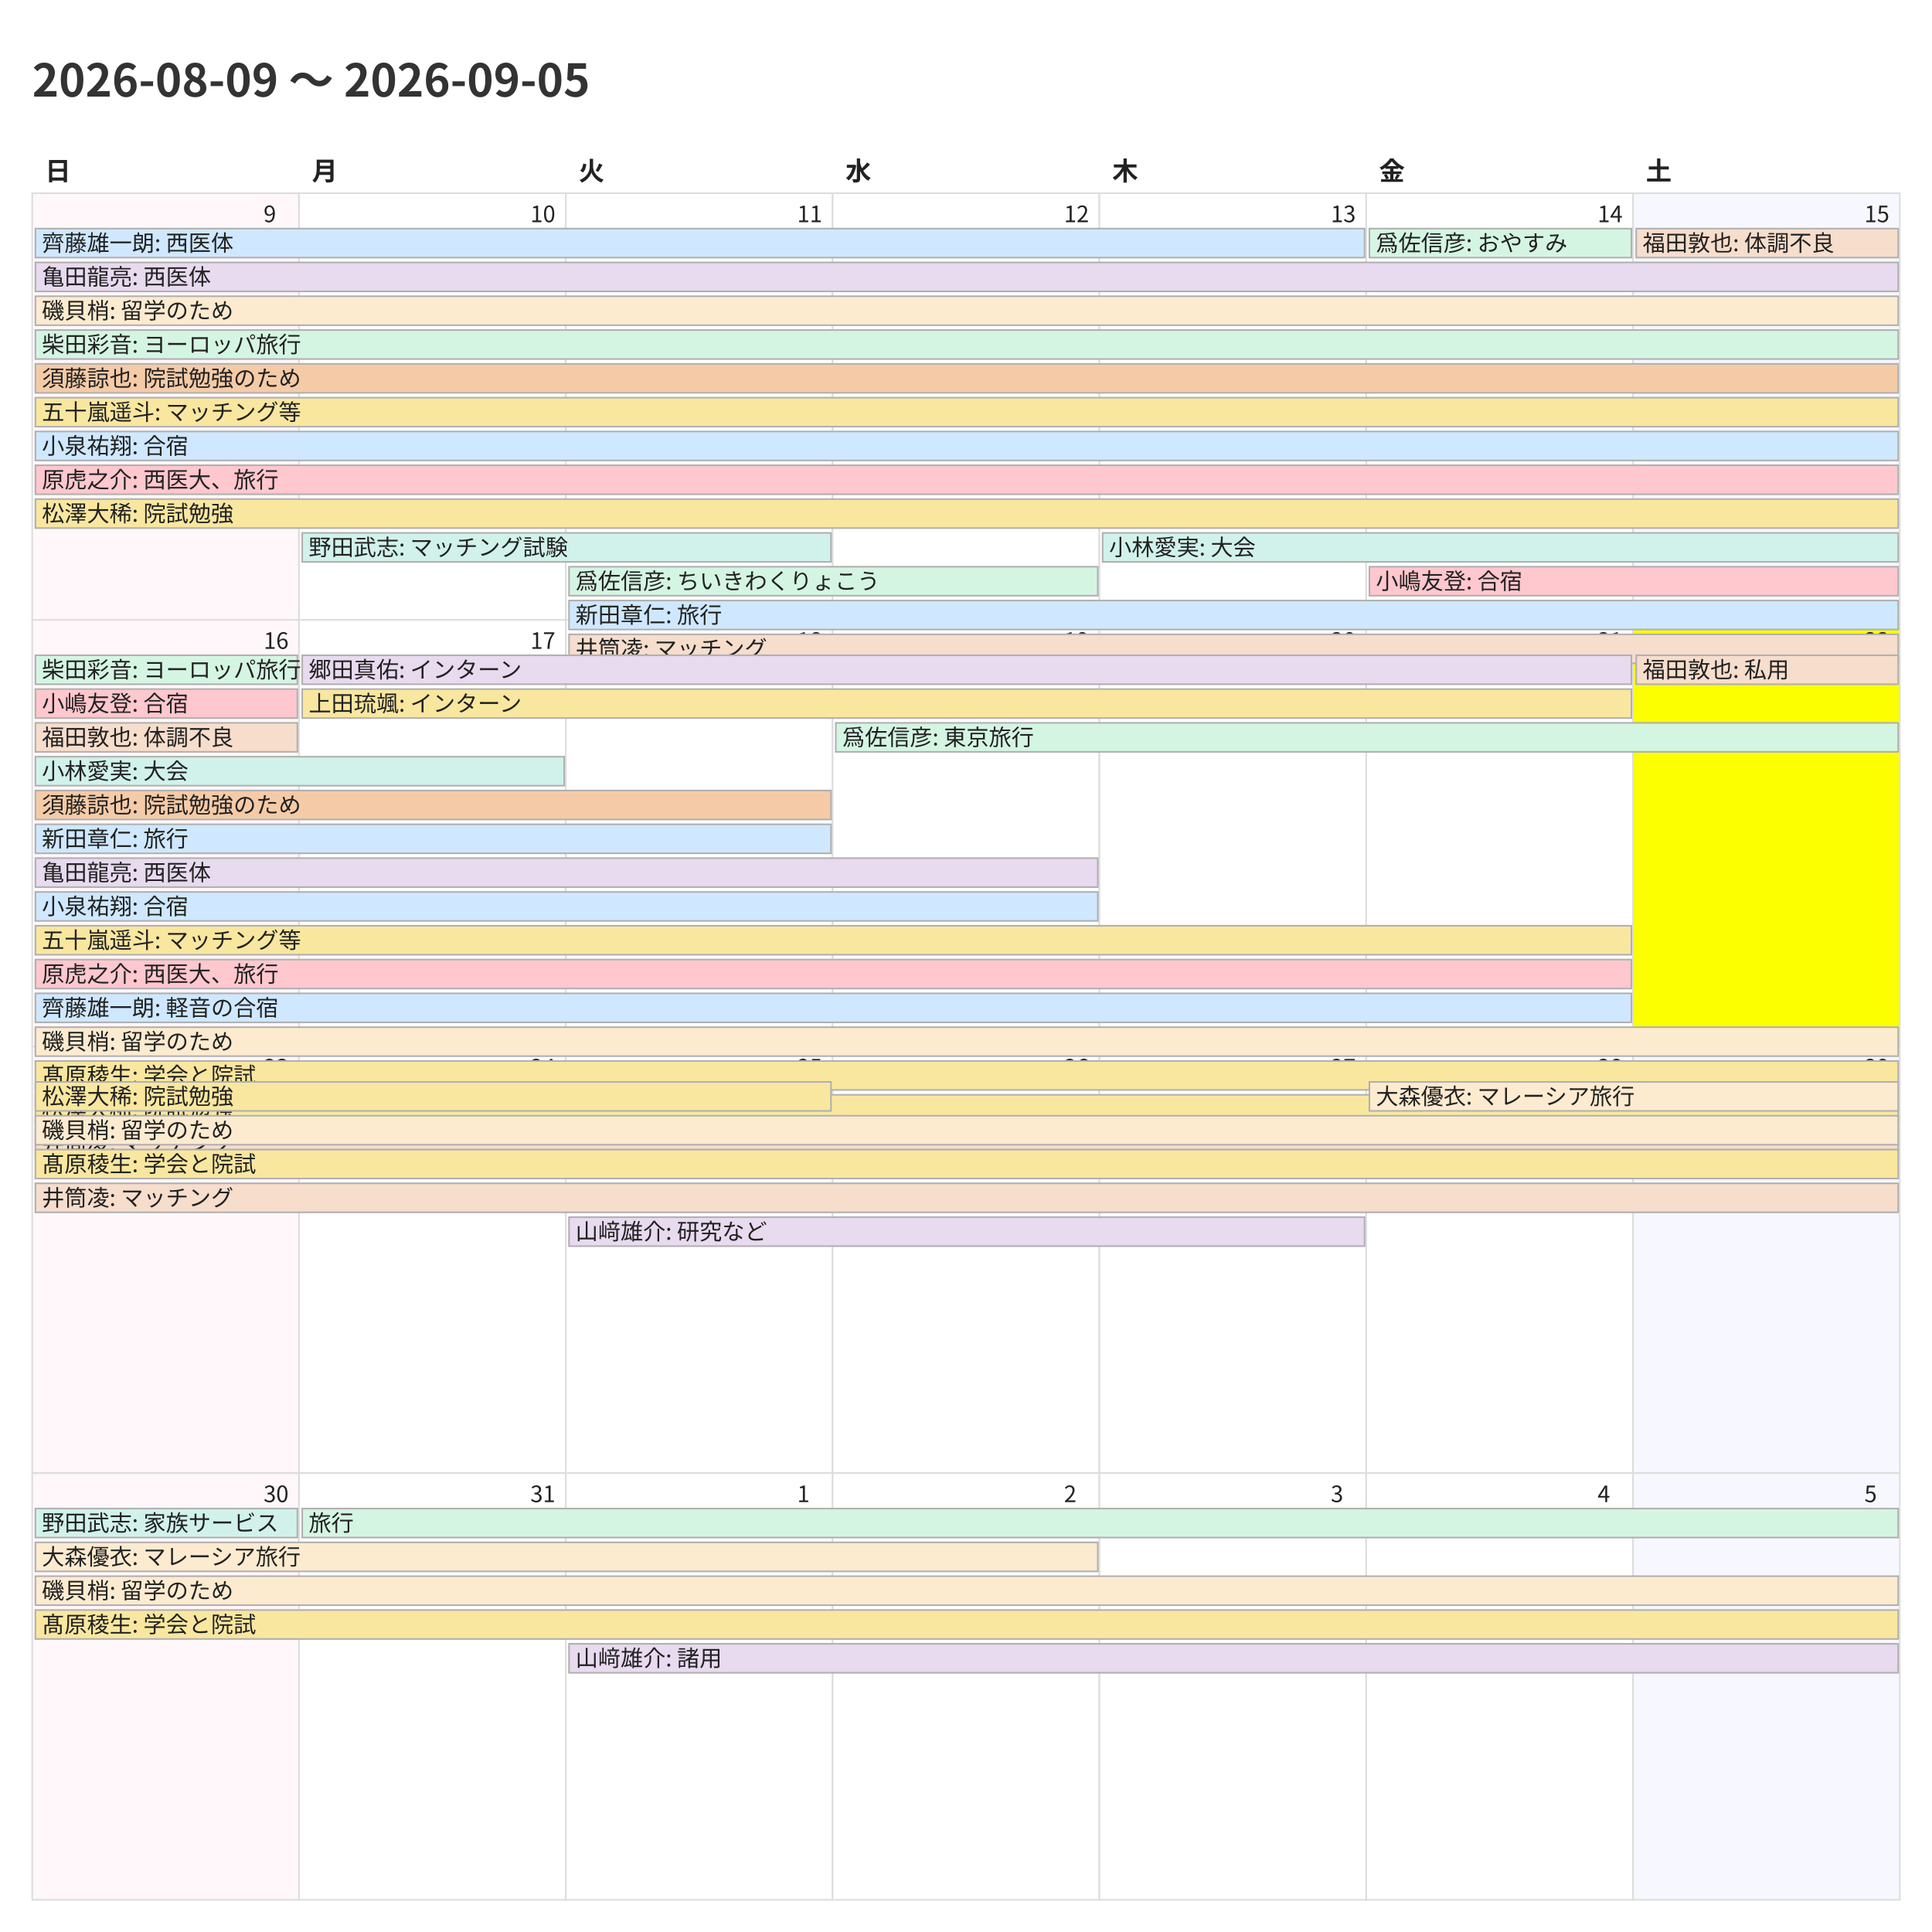
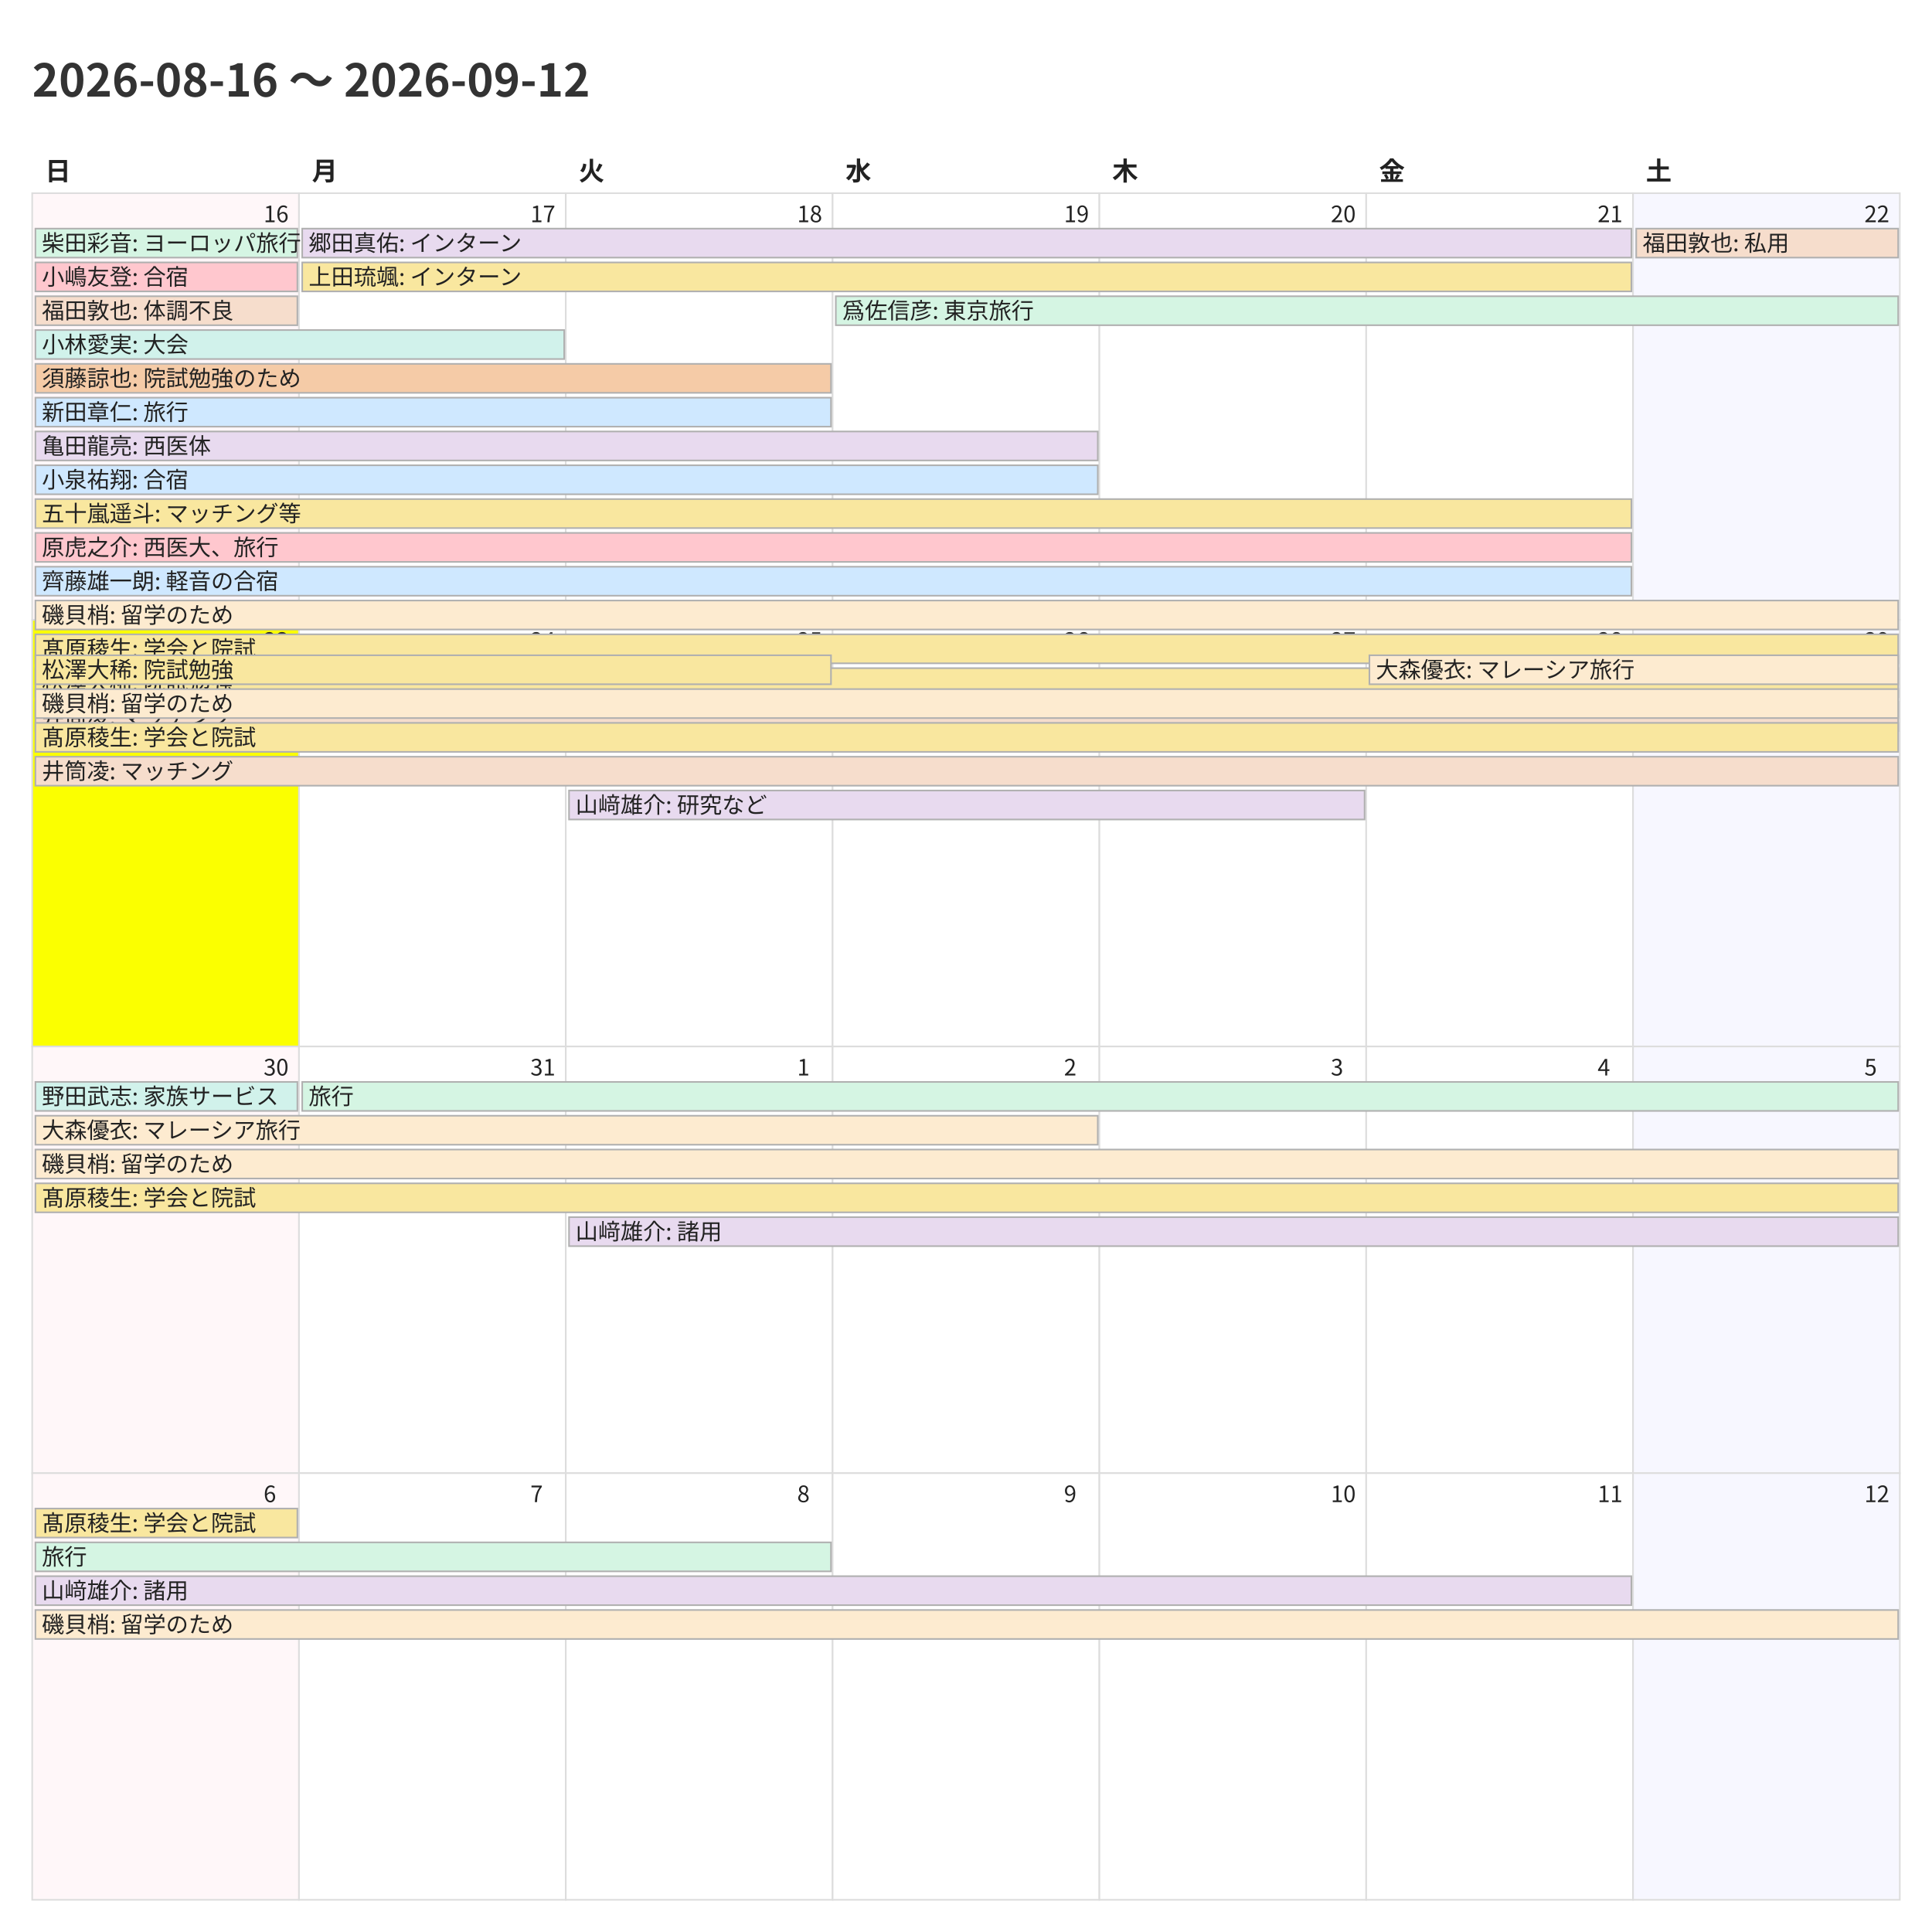
<svg xmlns="http://www.w3.org/2000/svg" width="1200" height="1200">
  <style>
    @charset "UTF-8";
    .title {
      font-family: "Noto Sans CJK JP","Noto Sans JP","IPAexGothic",
                   "Yu Gothic","Hiragino Kaku Gothic ProN",sans-serif;
      font-size: 28px; font-weight: 700; fill: #333;
    }
    .weekday, .day-number, .event {
      font-family: "Noto Sans CJK JP","Noto Sans JP","IPAexGothic",
                   "Yu Gothic","Hiragino Kaku Gothic ProN",sans-serif;
      fill: #222;
    }
    .weekday { font-size: 16px; font-weight: 600; }
    .day-number { font-size: 14px; }
    .event { font-size: 14px; }
    .cell { fill: #fff; stroke: #ddd; }
  </style>
  <rect x="0" y="0" width="1200" height="1200" fill="#fff" />
-   <text class="title" x="20" y="60">2026-08-09 〜 2026-09-05</text>
+   <text class="title" x="20" y="60">2026-08-16 〜 2026-09-12</text>
  <text class="weekday" x="28.0" y="112">日</text>
  <text class="weekday" x="193.714" y="112">月</text>
  <text class="weekday" x="359.429" y="112">火</text>
  <text class="weekday" x="525.143" y="112">水</text>
  <text class="weekday" x="690.857" y="112">木</text>
  <text class="weekday" x="856.571" y="112">金</text>
  <text class="weekday" x="1022.286" y="112">土</text>
  <rect x="20.0" y="120.0" width="165.714" height="265.0" fill="#fff7f9" stroke="#ddd" />
-   <text class="day-number" x="163.714" y="138.0">9</text>
+   <text class="day-number" x="163.714" y="138.0">16</text>
  <rect x="185.714" y="120.0" width="165.714" height="265.0" fill="#ffffff" stroke="#ddd" />
-   <text class="day-number" x="329.429" y="138.0">10</text>
+   <text class="day-number" x="329.429" y="138.0">17</text>
  <rect x="351.429" y="120.0" width="165.714" height="265.0" fill="#ffffff" stroke="#ddd" />
-   <text class="day-number" x="495.143" y="138.0">11</text>
+   <text class="day-number" x="495.143" y="138.0">18</text>
  <rect x="517.143" y="120.0" width="165.714" height="265.0" fill="#ffffff" stroke="#ddd" />
-   <text class="day-number" x="660.857" y="138.0">12</text>
+   <text class="day-number" x="660.857" y="138.0">19</text>
  <rect x="682.857" y="120.0" width="165.714" height="265.0" fill="#ffffff" stroke="#ddd" />
-   <text class="day-number" x="826.571" y="138.0">13</text>
+   <text class="day-number" x="826.571" y="138.0">20</text>
  <rect x="848.571" y="120.0" width="165.714" height="265.0" fill="#ffffff" stroke="#ddd" />
-   <text class="day-number" x="992.286" y="138.0">14</text>
+   <text class="day-number" x="992.286" y="138.0">21</text>
  <rect x="1014.286" y="120.0" width="165.714" height="265.0" fill="#f7f7ff" stroke="#ddd" />
-   <text class="day-number" x="1158.0" y="138.0">15</text>
-   <rect x="20.0" y="385.0" width="165.714" height="265.0" fill="#fff7f9" stroke="#ddd" />
-   <text class="day-number" x="163.714" y="403.0">16</text>
+   <text class="day-number" x="1158.0" y="138.0">22</text>
+   <rect x="20.0" y="385.0" width="165.714" height="265.0" fill="#fbff00" stroke="#ddd" />
+   <text class="day-number" x="163.714" y="403.0">23</text>
  <rect x="185.714" y="385.0" width="165.714" height="265.0" fill="#ffffff" stroke="#ddd" />
-   <text class="day-number" x="329.429" y="403.0">17</text>
+   <text class="day-number" x="329.429" y="403.0">24</text>
  <rect x="351.429" y="385.0" width="165.714" height="265.0" fill="#ffffff" stroke="#ddd" />
-   <text class="day-number" x="495.143" y="403.0">18</text>
+   <text class="day-number" x="495.143" y="403.0">25</text>
  <rect x="517.143" y="385.0" width="165.714" height="265.0" fill="#ffffff" stroke="#ddd" />
-   <text class="day-number" x="660.857" y="403.0">19</text>
+   <text class="day-number" x="660.857" y="403.0">26</text>
  <rect x="682.857" y="385.0" width="165.714" height="265.0" fill="#ffffff" stroke="#ddd" />
-   <text class="day-number" x="826.571" y="403.0">20</text>
+   <text class="day-number" x="826.571" y="403.0">27</text>
  <rect x="848.571" y="385.0" width="165.714" height="265.0" fill="#ffffff" stroke="#ddd" />
-   <text class="day-number" x="992.286" y="403.0">21</text>
-   <rect x="1014.286" y="385.0" width="165.714" height="265.0" fill="#fbff00" stroke="#ddd" />
-   <text class="day-number" x="1158.0" y="403.0">22</text>
+   <text class="day-number" x="992.286" y="403.0">28</text>
+   <rect x="1014.286" y="385.0" width="165.714" height="265.0" fill="#f7f7ff" stroke="#ddd" />
+   <text class="day-number" x="1158.0" y="403.0">29</text>
  <rect x="20.0" y="650.0" width="165.714" height="265.0" fill="#fff7f9" stroke="#ddd" />
-   <text class="day-number" x="163.714" y="668.0">23</text>
+   <text class="day-number" x="163.714" y="668.0">30</text>
  <rect x="185.714" y="650.0" width="165.714" height="265.0" fill="#ffffff" stroke="#ddd" />
-   <text class="day-number" x="329.429" y="668.0">24</text>
+   <text class="day-number" x="329.429" y="668.0">31</text>
  <rect x="351.429" y="650.0" width="165.714" height="265.0" fill="#ffffff" stroke="#ddd" />
-   <text class="day-number" x="495.143" y="668.0">25</text>
+   <text class="day-number" x="495.143" y="668.0">1</text>
  <rect x="517.143" y="650.0" width="165.714" height="265.0" fill="#ffffff" stroke="#ddd" />
-   <text class="day-number" x="660.857" y="668.0">26</text>
+   <text class="day-number" x="660.857" y="668.0">2</text>
  <rect x="682.857" y="650.0" width="165.714" height="265.0" fill="#ffffff" stroke="#ddd" />
-   <text class="day-number" x="826.571" y="668.0">27</text>
+   <text class="day-number" x="826.571" y="668.0">3</text>
  <rect x="848.571" y="650.0" width="165.714" height="265.0" fill="#ffffff" stroke="#ddd" />
-   <text class="day-number" x="992.286" y="668.0">28</text>
+   <text class="day-number" x="992.286" y="668.0">4</text>
  <rect x="1014.286" y="650.0" width="165.714" height="265.0" fill="#f7f7ff" stroke="#ddd" />
-   <text class="day-number" x="1158.0" y="668.0">29</text>
+   <text class="day-number" x="1158.0" y="668.0">5</text>
  <rect x="20.0" y="915.0" width="165.714" height="265.0" fill="#fff7f9" stroke="#ddd" />
-   <text class="day-number" x="163.714" y="933.0">30</text>
+   <text class="day-number" x="163.714" y="933.0">6</text>
  <rect x="185.714" y="915.0" width="165.714" height="265.0" fill="#ffffff" stroke="#ddd" />
-   <text class="day-number" x="329.429" y="933.0">31</text>
+   <text class="day-number" x="329.429" y="933.0">7</text>
  <rect x="351.429" y="915.0" width="165.714" height="265.0" fill="#ffffff" stroke="#ddd" />
-   <text class="day-number" x="495.143" y="933.0">1</text>
+   <text class="day-number" x="495.143" y="933.0">8</text>
  <rect x="517.143" y="915.0" width="165.714" height="265.0" fill="#ffffff" stroke="#ddd" />
-   <text class="day-number" x="660.857" y="933.0">2</text>
+   <text class="day-number" x="660.857" y="933.0">9</text>
  <rect x="682.857" y="915.0" width="165.714" height="265.0" fill="#ffffff" stroke="#ddd" />
-   <text class="day-number" x="826.571" y="933.0">3</text>
+   <text class="day-number" x="826.571" y="933.0">10</text>
  <rect x="848.571" y="915.0" width="165.714" height="265.0" fill="#ffffff" stroke="#ddd" />
-   <text class="day-number" x="992.286" y="933.0">4</text>
+   <text class="day-number" x="992.286" y="933.0">11</text>
  <rect x="1014.286" y="915.0" width="165.714" height="265.0" fill="#f7f7ff" stroke="#ddd" />
-   <text class="day-number" x="1158.0" y="933.0">5</text>
-   <rect x="22.0" y="142.0" width="825.571" height="18" fill="#cfe8ff" stroke="#b0b0b0" />
-   <text class="event" x="26.0" y="156.0">齊藤雄一朗: 西医体</text>
-   <rect x="22.0" y="163.0" width="1157.0" height="18" fill="#e8daef" stroke="#b0b0b0" />
-   <text class="event" x="26.0" y="177.0">亀田龍亮: 西医体</text>
-   <rect x="22.0" y="184.0" width="1157.0" height="18" fill="#fdebd0" stroke="#b0b0b0" />
-   <text class="event" x="26.0" y="198.0">磯貝梢: 留学のため</text>
-   <rect x="22.0" y="205.0" width="1157.0" height="18" fill="#d5f5e3" stroke="#b0b0b0" />
-   <text class="event" x="26.0" y="219.0">柴田彩音: ヨーロッパ旅行</text>
-   <rect x="22.0" y="226.0" width="1157.0" height="18" fill="#f5cba7" stroke="#b0b0b0" />
+   <text class="day-number" x="1158.0" y="933.0">12</text>
+   <rect x="22.0" y="142.0" width="162.714" height="18" fill="#d5f5e3" stroke="#b0b0b0" />
+   <text class="event" x="26.0" y="156.0">柴田彩音: ヨーロッパ旅行</text>
+   <rect x="22.0" y="163.0" width="162.714" height="18" fill="#ffc7ce" stroke="#b0b0b0" />
+   <text class="event" x="26.0" y="177.0">小嶋友登: 合宿</text>
+   <rect x="22.0" y="184.0" width="162.714" height="18" fill="#f6ddcc" stroke="#b0b0b0" />
+   <text class="event" x="26.0" y="198.0">福田敦也: 体調不良</text>
+   <rect x="22.0" y="205.0" width="328.429" height="18" fill="#d1f2eb" stroke="#b0b0b0" />
+   <text class="event" x="26.0" y="219.0">小林愛実: 大会</text>
+   <rect x="22.0" y="226.0" width="494.143" height="18" fill="#f5cba7" stroke="#b0b0b0" />
  <text class="event" x="26.0" y="240.0">須藤諒也: 院試勉強のため</text>
-   <rect x="22.0" y="247.0" width="1157.0" height="18" fill="#f9e79f" stroke="#b0b0b0" />
-   <text class="event" x="26.0" y="261.0">五十嵐遥斗: マッチング等</text>
-   <rect x="22.0" y="268.0" width="1157.0" height="18" fill="#cfe8ff" stroke="#b0b0b0" />
-   <text class="event" x="26.0" y="282.0">小泉祐翔: 合宿</text>
-   <rect x="22.0" y="289.0" width="1157.0" height="18" fill="#ffc7ce" stroke="#b0b0b0" />
-   <text class="event" x="26.0" y="303.0">原虎之介: 西医大、旅行</text>
-   <rect x="22.0" y="310.0" width="1157.0" height="18" fill="#f9e79f" stroke="#b0b0b0" />
-   <text class="event" x="26.0" y="324.0">松澤大稀: 院試勉強</text>
-   <rect x="187.714" y="331.0" width="328.429" height="18" fill="#d1f2eb" stroke="#b0b0b0" />
-   <text class="event" x="191.714" y="345.0">野田武志: マッチング試験</text>
-   <rect x="353.429" y="352.0" width="328.429" height="18" fill="#d5f5e3" stroke="#b0b0b0" />
-   <text class="event" x="357.429" y="366.0">爲佐信彦: ちいきわくりょこう</text>
-   <rect x="353.429" y="373.0" width="825.571" height="18" fill="#cfe8ff" stroke="#b0b0b0" />
-   <text class="event" x="357.429" y="387.0">新田章仁: 旅行</text>
-   <rect x="353.429" y="394.0" width="825.571" height="18" fill="#f6ddcc" stroke="#b0b0b0" />
-   <text class="event" x="357.429" y="408.0">井筒凌: マッチング</text>
-   <rect x="684.857" y="331.0" width="494.143" height="18" fill="#d1f2eb" stroke="#b0b0b0" />
-   <text class="event" x="688.857" y="345.0">小林愛実: 大会</text>
-   <rect x="850.571" y="142.0" width="162.714" height="18" fill="#d5f5e3" stroke="#b0b0b0" />
-   <text class="event" x="854.571" y="156.0">爲佐信彦: おやすみ</text>
-   <rect x="850.571" y="352.0" width="328.429" height="18" fill="#ffc7ce" stroke="#b0b0b0" />
-   <text class="event" x="854.571" y="366.0">小嶋友登: 合宿</text>
+   <rect x="22.0" y="247.0" width="494.143" height="18" fill="#cfe8ff" stroke="#b0b0b0" />
+   <text class="event" x="26.0" y="261.0">新田章仁: 旅行</text>
+   <rect x="22.0" y="268.0" width="659.857" height="18" fill="#e8daef" stroke="#b0b0b0" />
+   <text class="event" x="26.0" y="282.0">亀田龍亮: 西医体</text>
+   <rect x="22.0" y="289.0" width="659.857" height="18" fill="#cfe8ff" stroke="#b0b0b0" />
+   <text class="event" x="26.0" y="303.0">小泉祐翔: 合宿</text>
+   <rect x="22.0" y="310.0" width="991.286" height="18" fill="#f9e79f" stroke="#b0b0b0" />
+   <text class="event" x="26.0" y="324.0">五十嵐遥斗: マッチング等</text>
+   <rect x="22.0" y="331.0" width="991.286" height="18" fill="#ffc7ce" stroke="#b0b0b0" />
+   <text class="event" x="26.0" y="345.0">原虎之介: 西医大、旅行</text>
+   <rect x="22.0" y="352.0" width="991.286" height="18" fill="#cfe8ff" stroke="#b0b0b0" />
+   <text class="event" x="26.0" y="366.0">齊藤雄一朗: 軽音の合宿</text>
+   <rect x="22.0" y="373.0" width="1157.0" height="18" fill="#fdebd0" stroke="#b0b0b0" />
+   <text class="event" x="26.0" y="387.0">磯貝梢: 留学のため</text>
+   <rect x="22.0" y="394.0" width="1157.0" height="18" fill="#f9e79f" stroke="#b0b0b0" />
+   <text class="event" x="26.0" y="408.0">髙原稜生: 学会と院試</text>
+   <rect x="22.0" y="415.0" width="1157.0" height="18" fill="#f9e79f" stroke="#b0b0b0" />
+   <text class="event" x="26.0" y="429.0">松澤大稀: 院試勉強</text>
+   <rect x="22.0" y="436.0" width="1157.0" height="18" fill="#f6ddcc" stroke="#b0b0b0" />
+   <text class="event" x="26.0" y="450.0">井筒凌: マッチング</text>
+   <rect x="187.714" y="142.0" width="825.571" height="18" fill="#e8daef" stroke="#b0b0b0" />
+   <text class="event" x="191.714" y="156.0">郷田真佑: インターン</text>
+   <rect x="187.714" y="163.0" width="825.571" height="18" fill="#f9e79f" stroke="#b0b0b0" />
+   <text class="event" x="191.714" y="177.0">上田琉颯: インターン</text>
+   <rect x="519.143" y="184.0" width="659.857" height="18" fill="#d5f5e3" stroke="#b0b0b0" />
+   <text class="event" x="523.143" y="198.0">爲佐信彦: 東京旅行</text>
  <rect x="1016.286" y="142.0" width="162.714" height="18" fill="#f6ddcc" stroke="#b0b0b0" />
-   <text class="event" x="1020.286" y="156.0">福田敦也: 体調不良</text>
-   <rect x="22.0" y="407.0" width="162.714" height="18" fill="#d5f5e3" stroke="#b0b0b0" />
-   <text class="event" x="26.0" y="421.0">柴田彩音: ヨーロッパ旅行</text>
-   <rect x="22.0" y="428.0" width="162.714" height="18" fill="#ffc7ce" stroke="#b0b0b0" />
-   <text class="event" x="26.0" y="442.0">小嶋友登: 合宿</text>
-   <rect x="22.0" y="449.0" width="162.714" height="18" fill="#f6ddcc" stroke="#b0b0b0" />
-   <text class="event" x="26.0" y="463.0">福田敦也: 体調不良</text>
-   <rect x="22.0" y="470.0" width="328.429" height="18" fill="#d1f2eb" stroke="#b0b0b0" />
-   <text class="event" x="26.0" y="484.0">小林愛実: 大会</text>
-   <rect x="22.0" y="491.0" width="494.143" height="18" fill="#f5cba7" stroke="#b0b0b0" />
-   <text class="event" x="26.0" y="505.0">須藤諒也: 院試勉強のため</text>
-   <rect x="22.0" y="512.0" width="494.143" height="18" fill="#cfe8ff" stroke="#b0b0b0" />
-   <text class="event" x="26.0" y="526.0">新田章仁: 旅行</text>
-   <rect x="22.0" y="533.0" width="659.857" height="18" fill="#e8daef" stroke="#b0b0b0" />
-   <text class="event" x="26.0" y="547.0">亀田龍亮: 西医体</text>
-   <rect x="22.0" y="554.0" width="659.857" height="18" fill="#cfe8ff" stroke="#b0b0b0" />
-   <text class="event" x="26.0" y="568.0">小泉祐翔: 合宿</text>
-   <rect x="22.0" y="575.0" width="991.286" height="18" fill="#f9e79f" stroke="#b0b0b0" />
-   <text class="event" x="26.0" y="589.0">五十嵐遥斗: マッチング等</text>
-   <rect x="22.0" y="596.0" width="991.286" height="18" fill="#ffc7ce" stroke="#b0b0b0" />
-   <text class="event" x="26.0" y="610.0">原虎之介: 西医大、旅行</text>
-   <rect x="22.0" y="617.0" width="991.286" height="18" fill="#cfe8ff" stroke="#b0b0b0" />
-   <text class="event" x="26.0" y="631.0">齊藤雄一朗: 軽音の合宿</text>
-   <rect x="22.0" y="638.0" width="1157.0" height="18" fill="#fdebd0" stroke="#b0b0b0" />
-   <text class="event" x="26.0" y="652.0">磯貝梢: 留学のため</text>
-   <rect x="22.0" y="659.0" width="1157.0" height="18" fill="#f9e79f" stroke="#b0b0b0" />
-   <text class="event" x="26.0" y="673.0">髙原稜生: 学会と院試</text>
-   <rect x="22.0" y="680.0" width="1157.0" height="18" fill="#f9e79f" stroke="#b0b0b0" />
-   <text class="event" x="26.0" y="694.0">松澤大稀: 院試勉強</text>
-   <rect x="22.0" y="701.0" width="1157.0" height="18" fill="#f6ddcc" stroke="#b0b0b0" />
-   <text class="event" x="26.0" y="715.0">井筒凌: マッチング</text>
-   <rect x="187.714" y="407.0" width="825.571" height="18" fill="#e8daef" stroke="#b0b0b0" />
-   <text class="event" x="191.714" y="421.0">郷田真佑: インターン</text>
-   <rect x="187.714" y="428.0" width="825.571" height="18" fill="#f9e79f" stroke="#b0b0b0" />
-   <text class="event" x="191.714" y="442.0">上田琉颯: インターン</text>
-   <rect x="519.143" y="449.0" width="659.857" height="18" fill="#d5f5e3" stroke="#b0b0b0" />
-   <text class="event" x="523.143" y="463.0">爲佐信彦: 東京旅行</text>
-   <rect x="1016.286" y="407.0" width="162.714" height="18" fill="#f6ddcc" stroke="#b0b0b0" />
-   <text class="event" x="1020.286" y="421.0">福田敦也: 私用</text>
-   <rect x="22.0" y="672.0" width="494.143" height="18" fill="#f9e79f" stroke="#b0b0b0" />
-   <text class="event" x="26.0" y="686.0">松澤大稀: 院試勉強</text>
-   <rect x="22.0" y="693.0" width="1157.0" height="18" fill="#fdebd0" stroke="#b0b0b0" />
-   <text class="event" x="26.0" y="707.0">磯貝梢: 留学のため</text>
-   <rect x="22.0" y="714.0" width="1157.0" height="18" fill="#f9e79f" stroke="#b0b0b0" />
-   <text class="event" x="26.0" y="728.0">髙原稜生: 学会と院試</text>
-   <rect x="22.0" y="735.0" width="1157.0" height="18" fill="#f6ddcc" stroke="#b0b0b0" />
-   <text class="event" x="26.0" y="749.0">井筒凌: マッチング</text>
-   <rect x="353.429" y="756.0" width="494.143" height="18" fill="#e8daef" stroke="#b0b0b0" />
-   <text class="event" x="357.429" y="770.0">山﨑雄介: 研究など</text>
-   <rect x="850.571" y="672.0" width="328.429" height="18" fill="#fdebd0" stroke="#b0b0b0" />
-   <text class="event" x="854.571" y="686.0">大森優衣: マレーシア旅行</text>
-   <rect x="22.0" y="937.0" width="162.714" height="18" fill="#d1f2eb" stroke="#b0b0b0" />
-   <text class="event" x="26.0" y="951.0">野田武志: 家族サービス</text>
-   <rect x="22.0" y="958.0" width="659.857" height="18" fill="#fdebd0" stroke="#b0b0b0" />
-   <text class="event" x="26.0" y="972.0">大森優衣: マレーシア旅行</text>
-   <rect x="22.0" y="979.0" width="1157.0" height="18" fill="#fdebd0" stroke="#b0b0b0" />
-   <text class="event" x="26.0" y="993.0">磯貝梢: 留学のため</text>
-   <rect x="22.0" y="1000.0" width="1157.0" height="18" fill="#f9e79f" stroke="#b0b0b0" />
-   <text class="event" x="26.0" y="1014.0">髙原稜生: 学会と院試</text>
-   <rect x="187.714" y="937.0" width="991.286" height="18" fill="#d5f5e3" stroke="#b0b0b0" />
-   <text class="event" x="191.714" y="951.0">旅行</text>
-   <rect x="353.429" y="1021.0" width="825.571" height="18" fill="#e8daef" stroke="#b0b0b0" />
-   <text class="event" x="357.429" y="1035.0">山﨑雄介: 諸用</text>
+   <text class="event" x="1020.286" y="156.0">福田敦也: 私用</text>
+   <rect x="22.0" y="407.0" width="494.143" height="18" fill="#f9e79f" stroke="#b0b0b0" />
+   <text class="event" x="26.0" y="421.0">松澤大稀: 院試勉強</text>
+   <rect x="22.0" y="428.0" width="1157.0" height="18" fill="#fdebd0" stroke="#b0b0b0" />
+   <text class="event" x="26.0" y="442.0">磯貝梢: 留学のため</text>
+   <rect x="22.0" y="449.0" width="1157.0" height="18" fill="#f9e79f" stroke="#b0b0b0" />
+   <text class="event" x="26.0" y="463.0">髙原稜生: 学会と院試</text>
+   <rect x="22.0" y="470.0" width="1157.0" height="18" fill="#f6ddcc" stroke="#b0b0b0" />
+   <text class="event" x="26.0" y="484.0">井筒凌: マッチング</text>
+   <rect x="353.429" y="491.0" width="494.143" height="18" fill="#e8daef" stroke="#b0b0b0" />
+   <text class="event" x="357.429" y="505.0">山﨑雄介: 研究など</text>
+   <rect x="850.571" y="407.0" width="328.429" height="18" fill="#fdebd0" stroke="#b0b0b0" />
+   <text class="event" x="854.571" y="421.0">大森優衣: マレーシア旅行</text>
+   <rect x="22.0" y="672.0" width="162.714" height="18" fill="#d1f2eb" stroke="#b0b0b0" />
+   <text class="event" x="26.0" y="686.0">野田武志: 家族サービス</text>
+   <rect x="22.0" y="693.0" width="659.857" height="18" fill="#fdebd0" stroke="#b0b0b0" />
+   <text class="event" x="26.0" y="707.0">大森優衣: マレーシア旅行</text>
+   <rect x="22.0" y="714.0" width="1157.0" height="18" fill="#fdebd0" stroke="#b0b0b0" />
+   <text class="event" x="26.0" y="728.0">磯貝梢: 留学のため</text>
+   <rect x="22.0" y="735.0" width="1157.0" height="18" fill="#f9e79f" stroke="#b0b0b0" />
+   <text class="event" x="26.0" y="749.0">髙原稜生: 学会と院試</text>
+   <rect x="187.714" y="672.0" width="991.286" height="18" fill="#d5f5e3" stroke="#b0b0b0" />
+   <text class="event" x="191.714" y="686.0">旅行</text>
+   <rect x="353.429" y="756.0" width="825.571" height="18" fill="#e8daef" stroke="#b0b0b0" />
+   <text class="event" x="357.429" y="770.0">山﨑雄介: 諸用</text>
+   <rect x="22.0" y="937.0" width="162.714" height="18" fill="#f9e79f" stroke="#b0b0b0" />
+   <text class="event" x="26.0" y="951.0">髙原稜生: 学会と院試</text>
+   <rect x="22.0" y="958.0" width="494.143" height="18" fill="#d5f5e3" stroke="#b0b0b0" />
+   <text class="event" x="26.0" y="972.0">旅行</text>
+   <rect x="22.0" y="979.0" width="991.286" height="18" fill="#e8daef" stroke="#b0b0b0" />
+   <text class="event" x="26.0" y="993.0">山﨑雄介: 諸用</text>
+   <rect x="22.0" y="1000.0" width="1157.0" height="18" fill="#fdebd0" stroke="#b0b0b0" />
+   <text class="event" x="26.0" y="1014.0">磯貝梢: 留学のため</text>
</svg>
